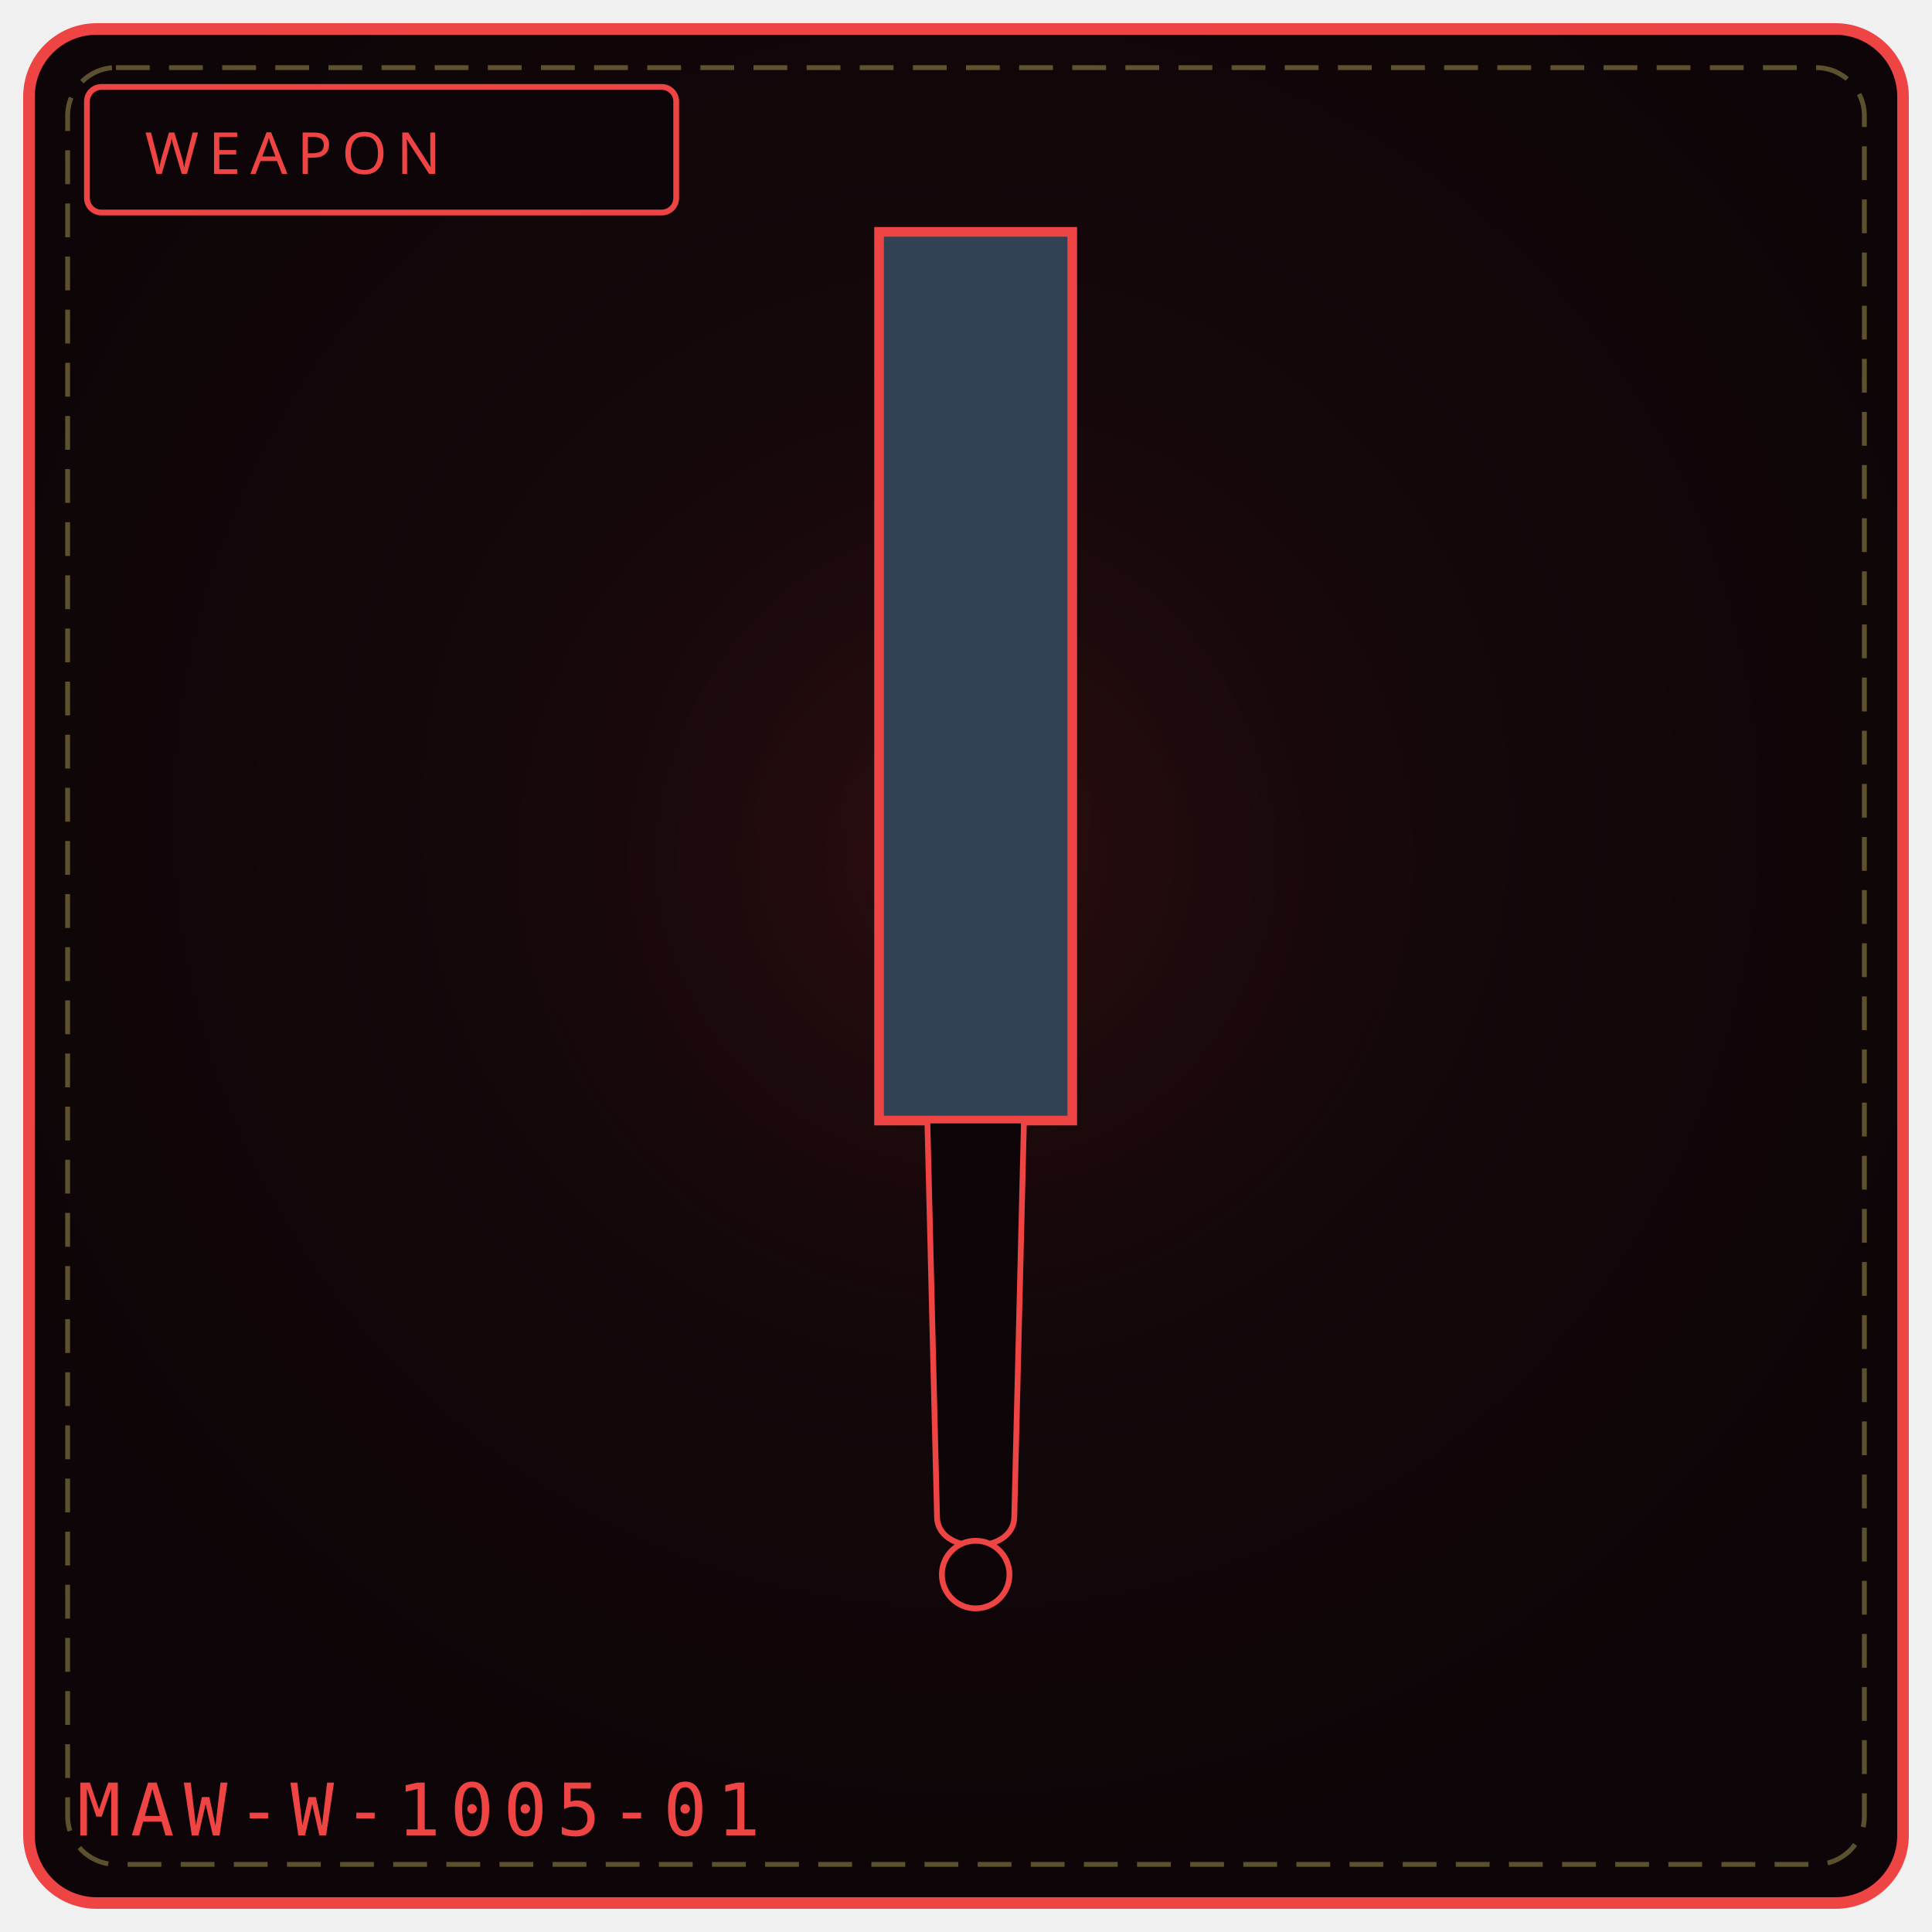
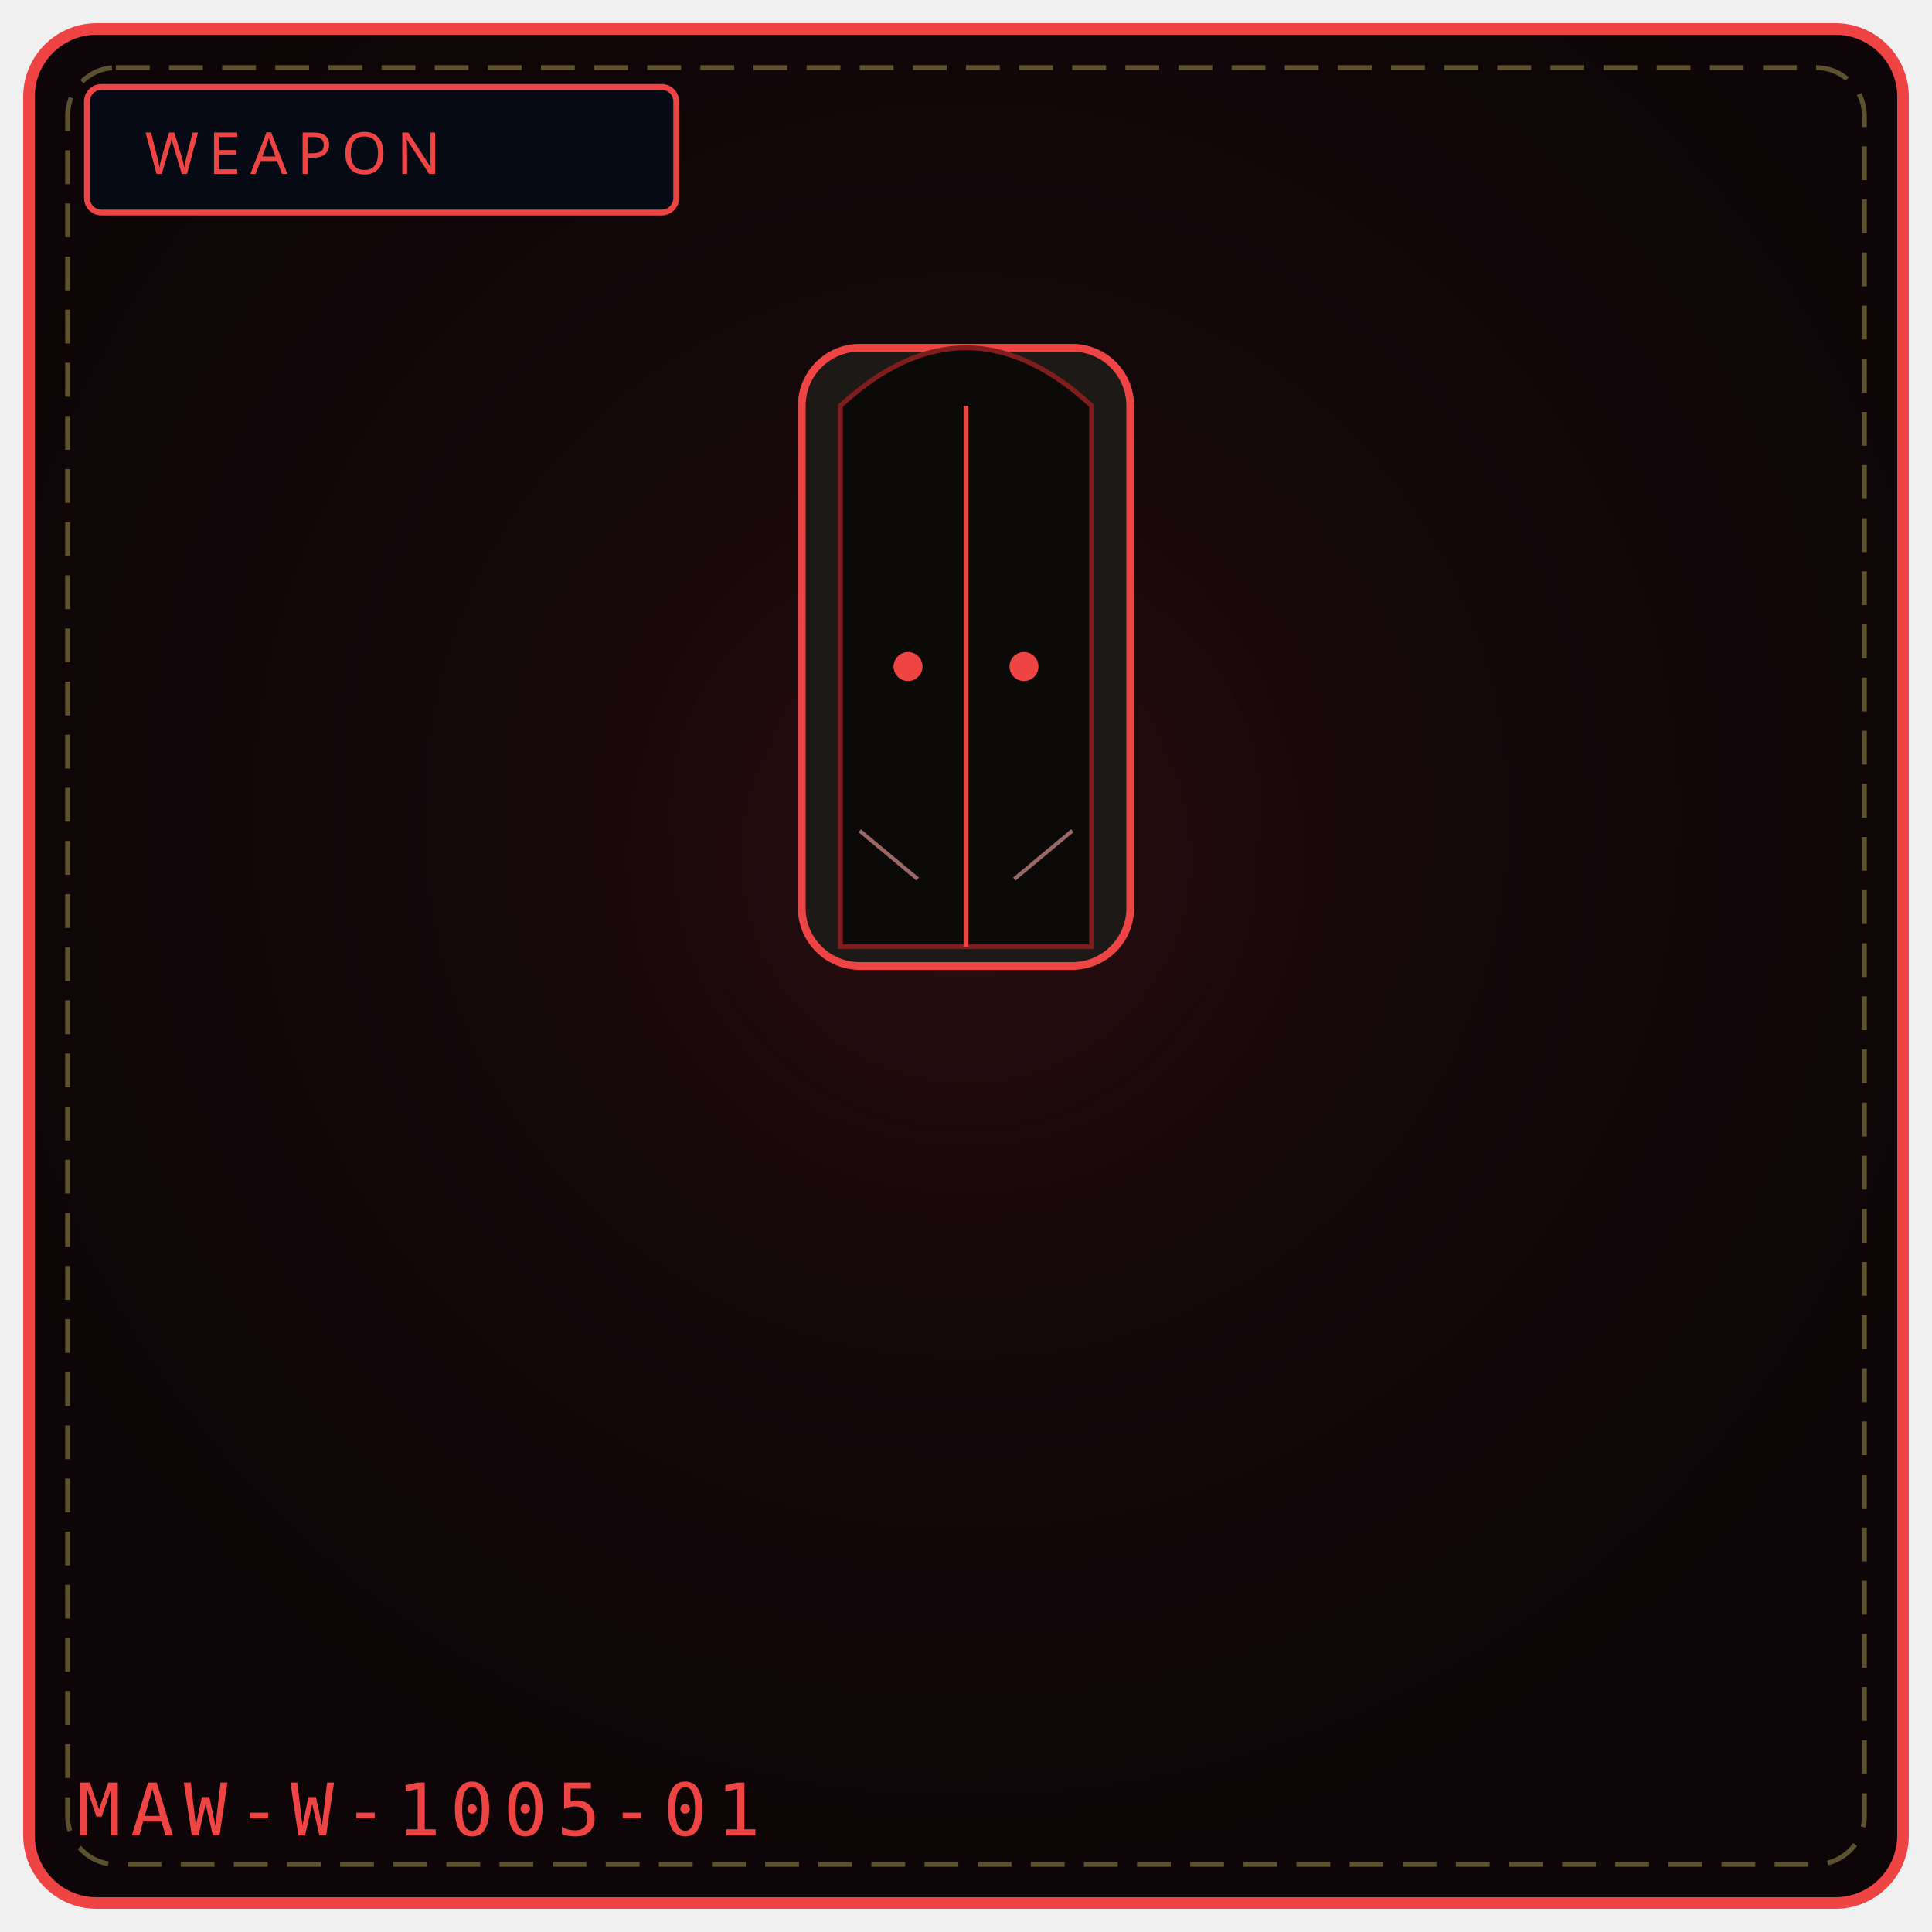
<svg xmlns="http://www.w3.org/2000/svg" viewBox="0 0 400 400" width="100%" height="100%" role="img" aria-label="WEAPON 1005">
  <defs>
    <radialGradient id="bg1005" cx="50%" cy="42%" r="58%">
      <stop offset="0%" stop-color="#1a0a0d" />
      <stop offset="100%" stop-color="#0d0507" />
    </radialGradient>
    <radialGradient id="gl1005" cx="50%" cy="46%" r="50%">
      <stop offset="0%" stop-color="#7f1d1d" stop-opacity=".20" />
      <stop offset="100%" stop-color="#000" stop-opacity="0" />
    </radialGradient>
  </defs>
  <rect x="6" y="6" width="388" height="388" rx="14" fill="url(#bg1005)" stroke="#ef4444" stroke-width="2.4" />
  <rect x="14" y="14" width="372" height="372" rx="10" fill="none" stroke="#f1df76" stroke-width="1" stroke-dasharray="7 4" opacity=".35" />
  <circle cx="200" cy="188" r="132" fill="url(#gl1005)" />
-   <rect x="18" y="18" width="122" height="26" rx="3" fill="#0d0507" stroke="#ef4444" stroke-width="1.2" />
+   <rect x="18" y="18" width="122" height="26" rx="3" fill="#050a14" stroke="#ef4444" stroke-width="1.2" />
  <text x="30" y="36" fill="#ef4444" font-family="Impact, Arial Black, sans-serif" font-size="12" letter-spacing="2">WEAPON</text>
-   <path d="M182 48 L 222 48 L 222 232 L 182 232 Z" fill="#334155" stroke="#ef4444" stroke-width="2" />
-   <path d="M192 232 L 212 232 L 210 314 C 210 322, 194 322, 194 314 Z" fill="#0d0507" stroke="#ef4444" stroke-width="1.2" />
-   <circle cx="202" cy="326" r="7" fill="#0d0507" stroke="#ef4444" stroke-width="1.2" />
+   <rect x="166" y="72" width="68" height="128" rx="12" fill="#1c1917" stroke="#ef4444" stroke-width="1.6" />
+   <path d="M174 84 Q200 60 226 84 L226 196 L174 196 Z" fill="#0c0a09" stroke="#7f1d1d" stroke-width="1" />
+   <path d="M200 84 L200 196" stroke="#ef4444" stroke-width="1" />
+   <circle cx="188" cy="138" r="3" fill="#ef4444" />
+   <circle cx="212" cy="138" r="3" fill="#ef4444" />
+   <path d="M178 172 L190 182 M222 172 L210 182" stroke="#fca5a5" stroke-width="0.8" fill="none" opacity="0.6" />
  <text x="16" y="380" font-family="monospace" font-size="15" letter-spacing="2" fill="#ef4444">MAW-W-1005-01</text>
-   <rect x="125" y="325" width="4" height="5" fill="#fff" opacity=".0" />
-   <circle cx="125" cy="345" r="1" fill="#000" opacity=".0" />
</svg>
